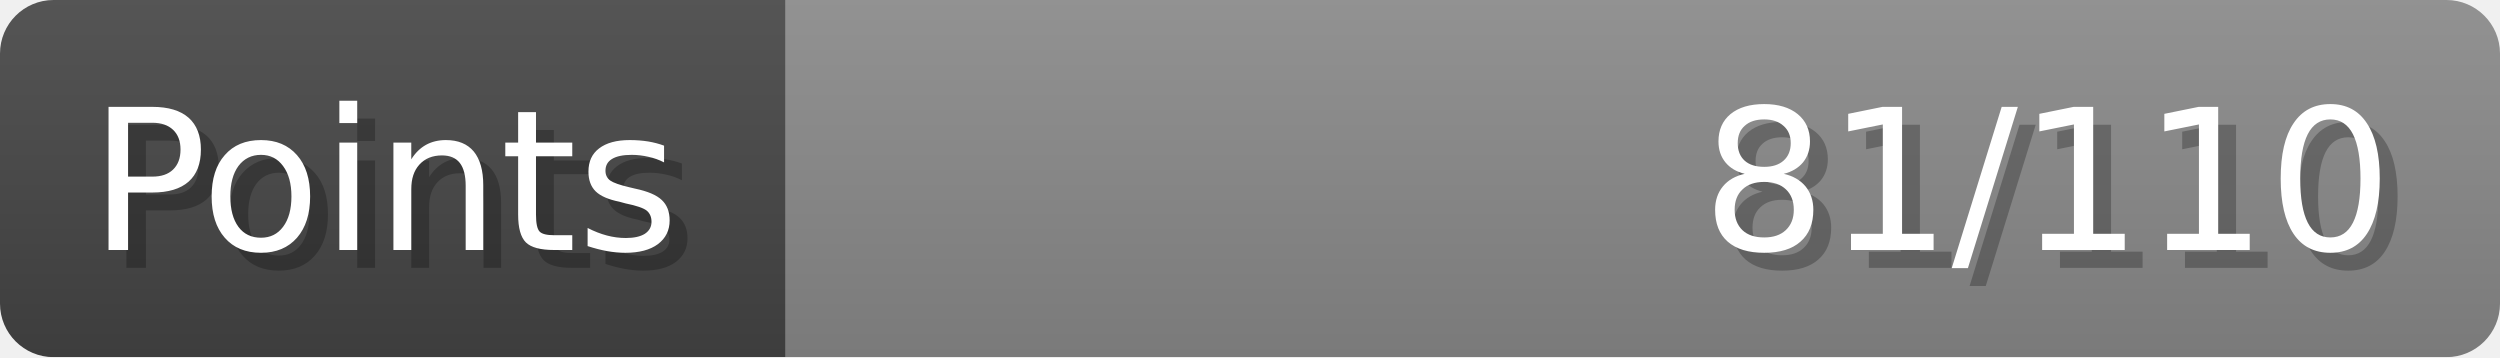
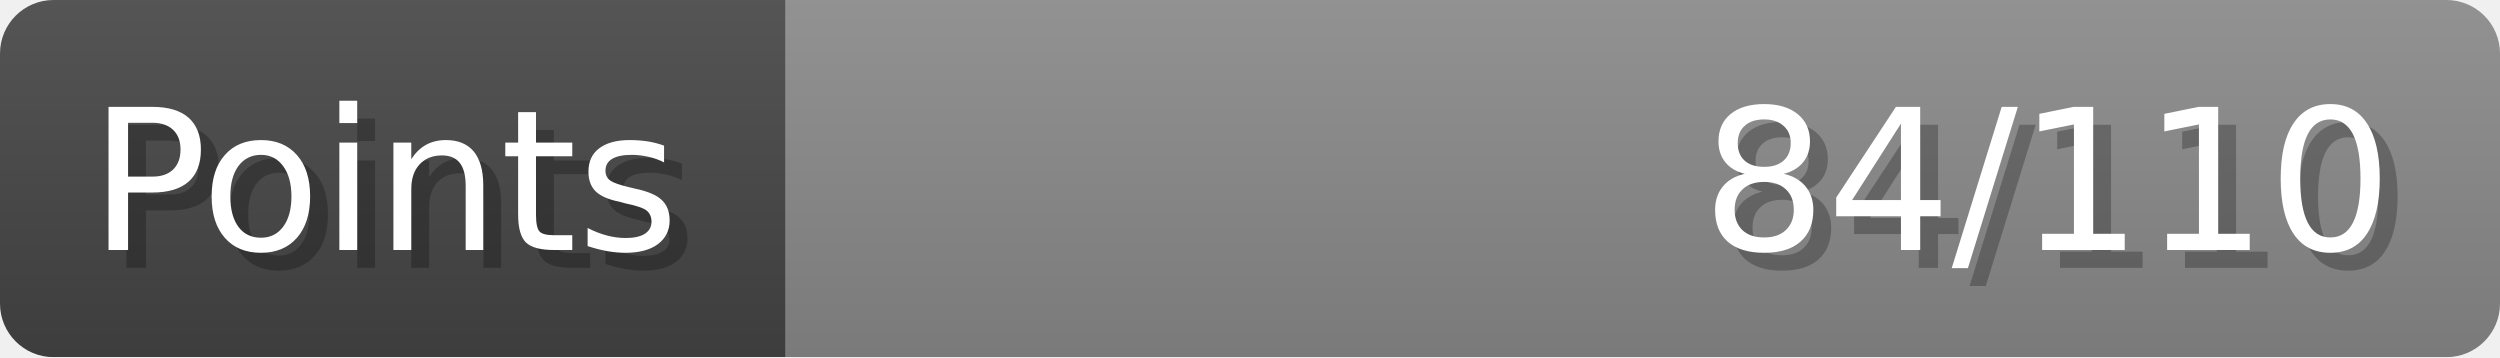
- <svg xmlns="http://www.w3.org/2000/svg" width="140px" height="20px" role="img" aria-label="Points: 81/110">
+ <svg xmlns="http://www.w3.org/2000/svg" width="140px" height="20px" role="img" aria-label="Points: 84/110">
  <linearGradient id="a" x2="0" y2="100%">
    <stop offset="0" stop-opacity=".1" stop-color="#EEE" />
    <stop offset="1" stop-opacity=".1" />
  </linearGradient>
  <mask id="m">
    <rect width="100%" height="100%" rx="3" fill="#FFF" />
  </mask>
  <g mask="url(#m)">
    <rect x="0" y="0" width="44" height="20" fill="#444" />
    <svg x="44" y="0" width="96" height="20">
      <rect width="100%" height="100%" fill="#888888" />
      <rect width="0%" height="100%" fill="#33CC11" transform="">
-         <animate attributeName="width" begin="0.5s" dur="600ms" from="0%" to="73%" repeatCount="1" fill="freeze" calcMode="spline" keyTimes="0; 1" keySplines="0.3, 0.61, 0.355, 1" />
+         <animate attributeName="width" begin="0.5s" dur="600ms" from="0%" to="76%" repeatCount="1" fill="freeze" calcMode="spline" keyTimes="0; 1" keySplines="0.3, 0.61, 0.355, 1" />
      </rect>
    </svg>
    <rect width="140" height="20" fill="url(#a)" />
  </g>
  <g aria-hidden="true" font-size="11" font-family="Verdana, DejaVu Sans, sans-serif" fill="#FFFFFF">
    <text x="6" y="15" fill="#000" opacity="0.25">Points</text>
    <text x="5" y="14">Points</text>
-     <text x="135" y="15" fill="#000" opacity="0.25" text-anchor="end">81/110</text>
-     <text x="134" y="14" text-anchor="end">81/110</text>
+     <text x="135" y="15" fill="#000" opacity="0.25" text-anchor="end">84/110</text>
+     <text x="134" y="14" text-anchor="end">84/110</text>
  </g>
</svg>
